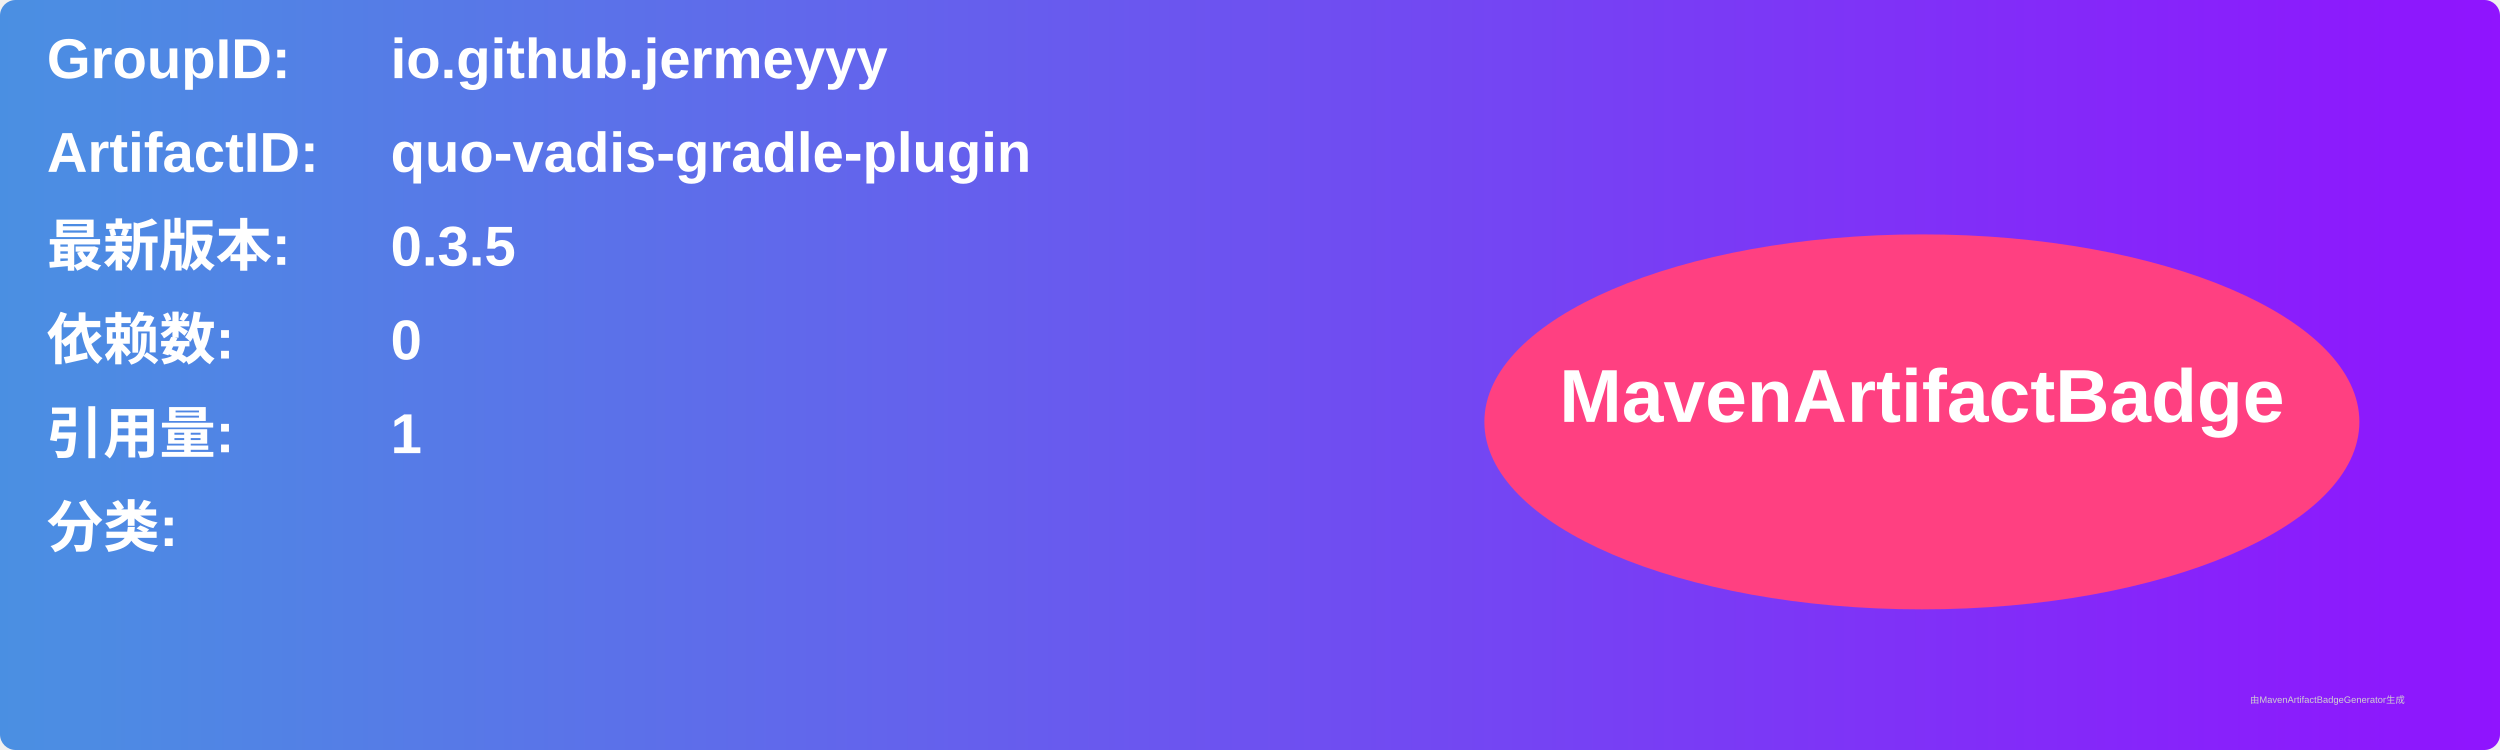
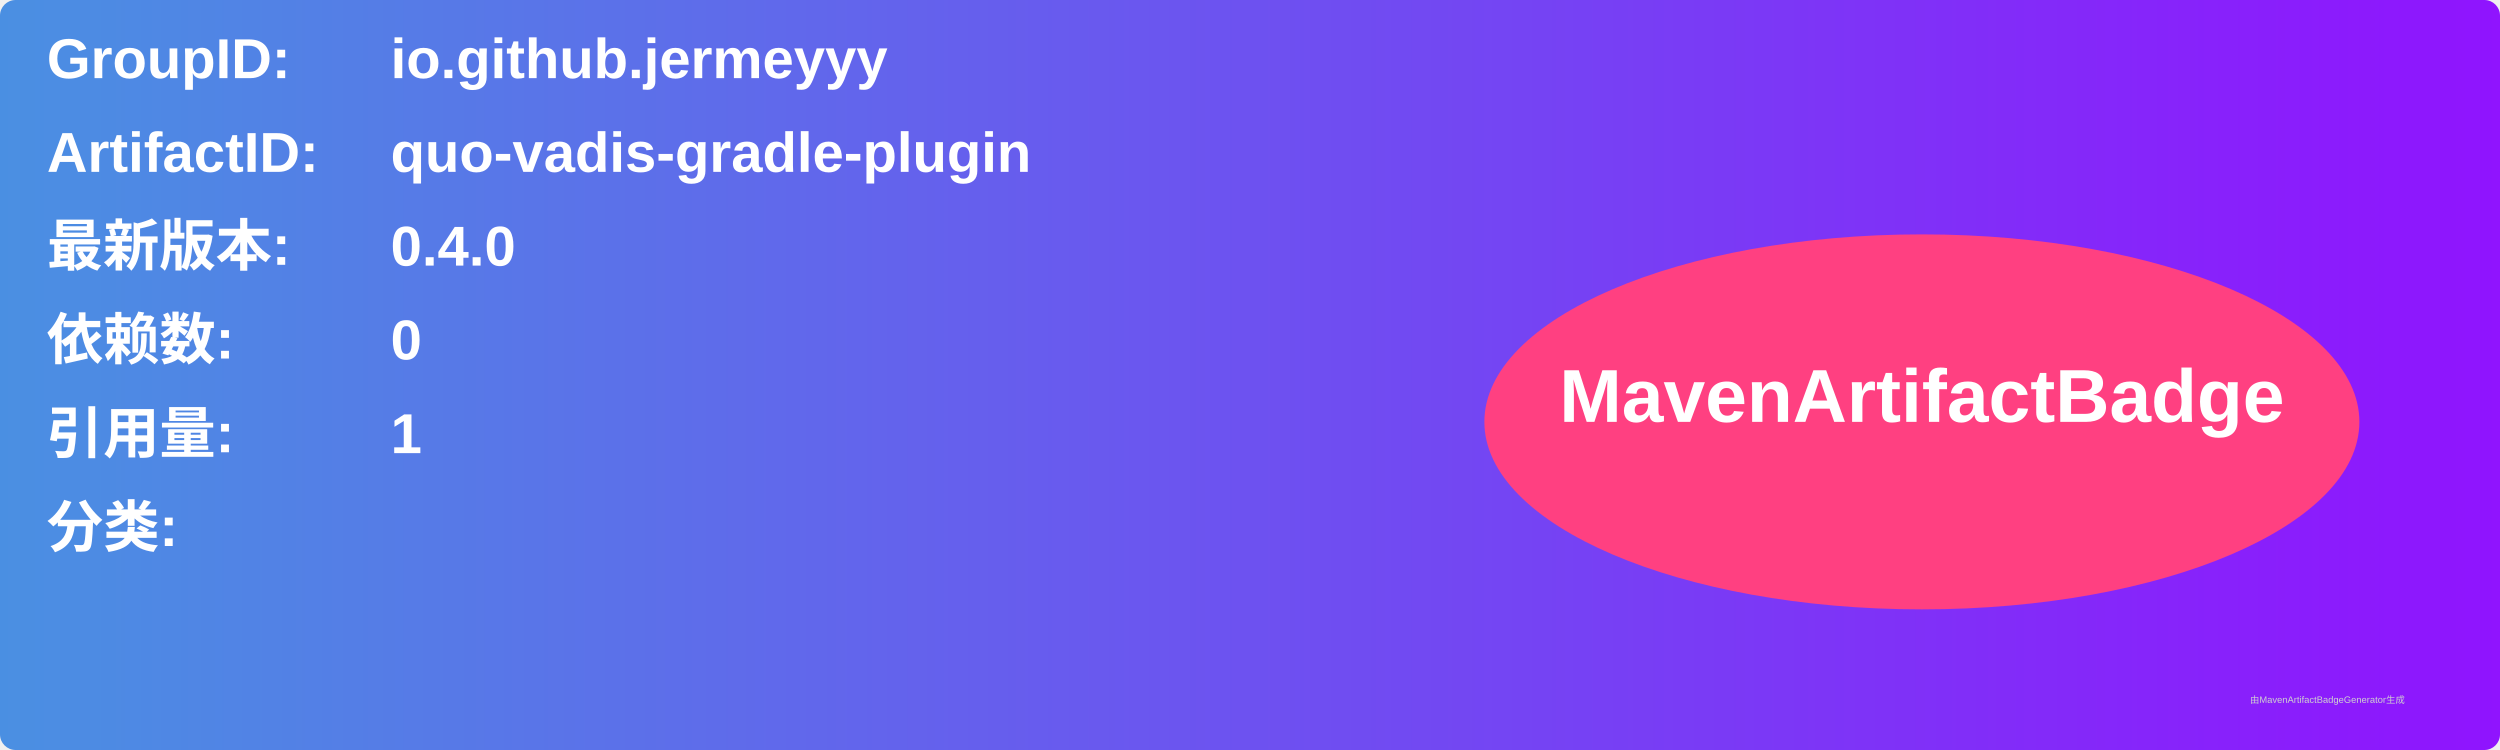
<svg xmlns="http://www.w3.org/2000/svg" width="800" height="240" viewBox="0 0 800 240">
  <linearGradient id="grad" x1="0%" y1="0%" x2="100%" y2="0%">
    <stop offset="0%" stop-color="#4a90e2" />
    <stop offset="100%" stop-color="#9013fe" />
  </linearGradient>
  <rect width="100%" height="100%" rx="5" ry="5" fill="url(#grad)" />
  <g transform="translate(15, 15)">
    <text x="0" y="10" font-family="Arial" font-size="18" fill="white" font-weight="bold" width="260">GroupID:</text>
    <text x="110" y="10" font-family="Arial" font-size="18" fill="white" font-weight="bold" width="460">io.github.jermeyyy</text>
    <text x="0" y="40" font-family="Arial" font-size="18" fill="white" font-weight="bold" width="260">ArtifactID:</text>
    <text x="110" y="40" font-family="Arial" font-size="18" fill="white" font-weight="bold" width="460">quo-vadis-gradle-plugin</text>
    <text x="0" y="70" font-family="Arial" font-size="18" fill="white" font-weight="bold">最新版本:</text>
    <text x="110" y="70" font-family="Arial" font-size="18" fill="white" font-weight="bold">
-       <tspan font-weight="bold">0.3.5</tspan>
+       <tspan font-weight="bold">0.4.0</tspan>
    </text>
    <text x="0" y="100" font-family="Arial" font-size="18" fill="white" font-weight="bold">依赖数: </text>
    <text x="110" y="100" font-family="Arial" font-size="18" fill="white">
      <tspan font-weight="bold">0</tspan>
    </text>
    <text x="0" y="130" font-family="Arial" font-size="18" fill="white" font-weight="bold">引用量: </text>
    <text x="110" y="130" font-family="Arial" font-size="18" fill="white">
      <tspan font-weight="bold">1</tspan>
    </text>
    <text x="0" y="160" font-family="Arial" font-size="18" fill="white" font-weight="bold">分类:</text>
    <text x="10" y="190" font-family="Arial" font-size="10" fill="white">
      <tspan font-weight="bold" />
    </text>
    <ellipse cx="600" cy="120" rx="140" ry="60" fill="#ff4081" />
    <text x="600" y="120" text-anchor="middle" font-family="Arial" font-size="24" fill="white" font-weight="bold">MavenArtifactBadge</text>
  </g>
  <text x="720" y="225" font-family="Arial" font-size="3" fill="#d0d0d0">由MavenArtifactBadgeGenerator生成</text>
</svg>
